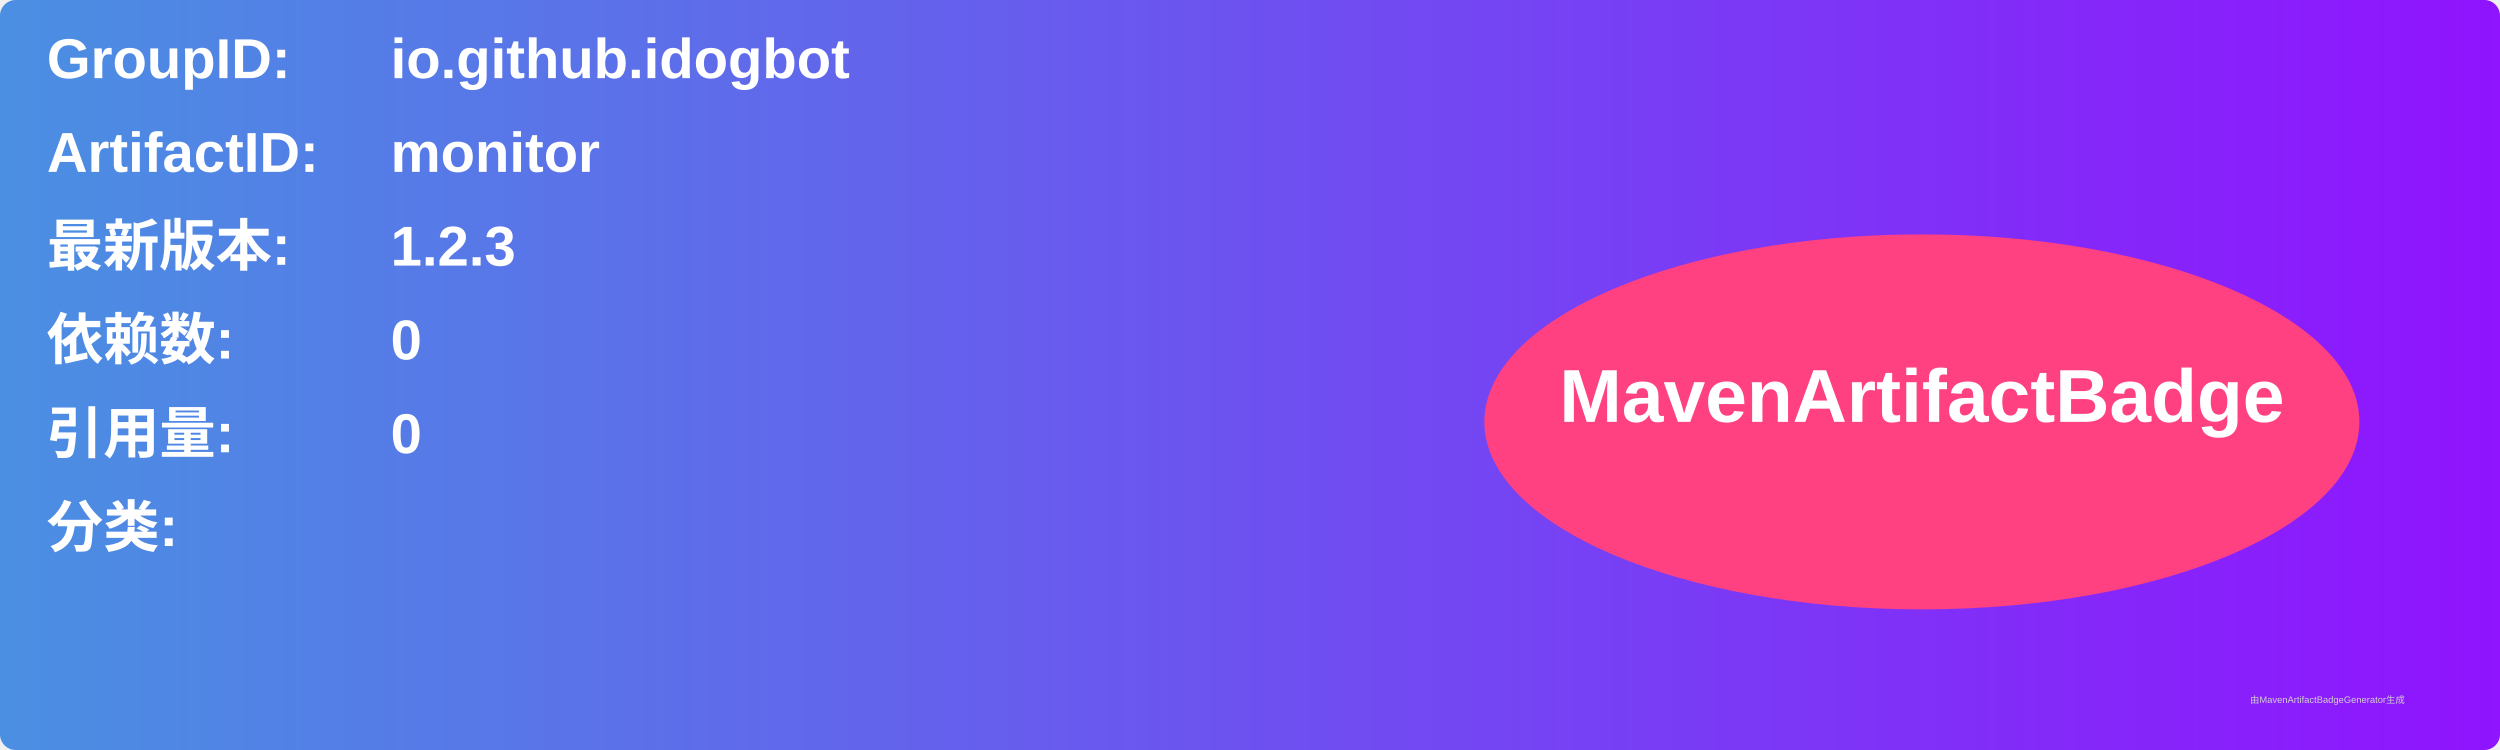
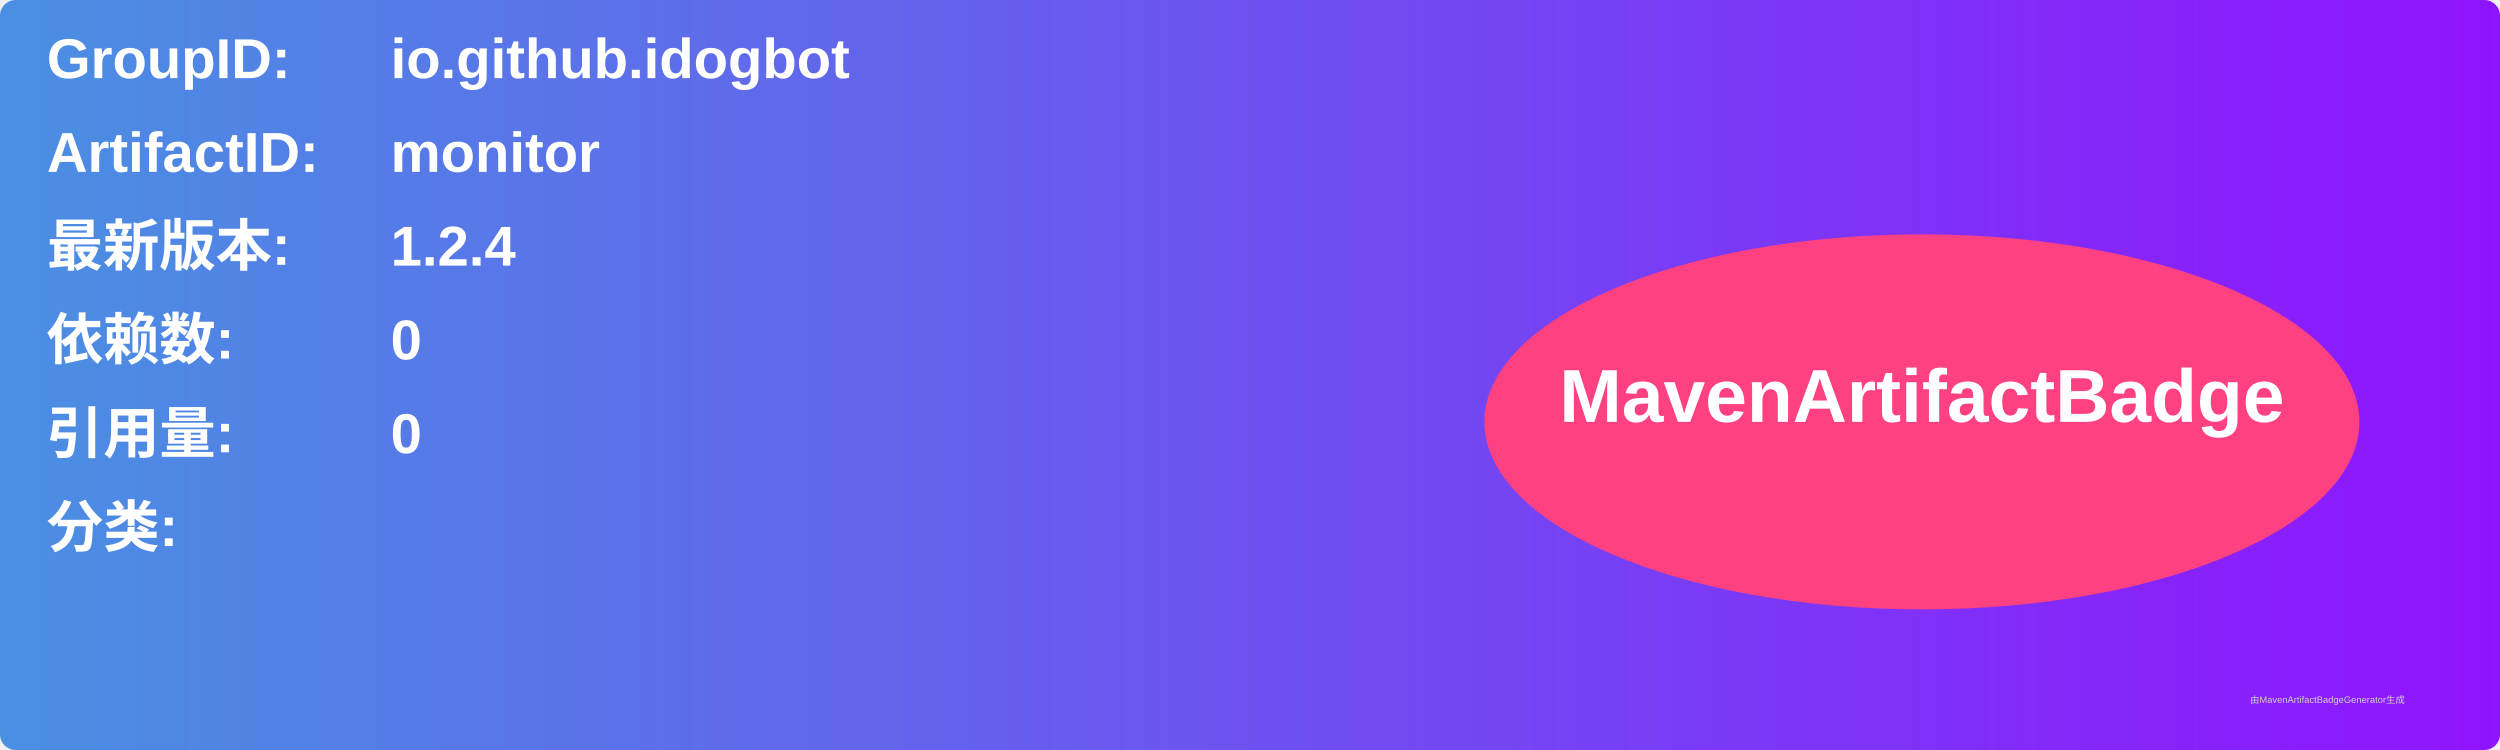
<svg xmlns="http://www.w3.org/2000/svg" width="800" height="240" viewBox="0 0 800 240">
  <linearGradient id="grad" x1="0%" y1="0%" x2="100%" y2="0%">
    <stop offset="0%" stop-color="#4a90e2" />
    <stop offset="100%" stop-color="#9013fe" />
  </linearGradient>
  <rect width="100%" height="100%" rx="5" ry="5" fill="url(#grad)" />
  <g transform="translate(15, 15)">
    <text x="0" y="10" font-family="Arial" font-size="18" fill="white" font-weight="bold" width="260">GroupID:</text>
    <text x="110" y="10" font-family="Arial" font-size="18" fill="white" font-weight="bold" width="460">io.github.idogbot</text>
    <text x="0" y="40" font-family="Arial" font-size="18" fill="white" font-weight="bold" width="260">ArtifactID:</text>
    <text x="110" y="40" font-family="Arial" font-size="18" fill="white" font-weight="bold" width="460">monitor</text>
    <text x="0" y="70" font-family="Arial" font-size="18" fill="white" font-weight="bold">最新版本:</text>
    <text x="110" y="70" font-family="Arial" font-size="18" fill="white" font-weight="bold">
-       <tspan font-weight="bold">1.2.3</tspan>
+       <tspan font-weight="bold">1.2.4</tspan>
    </text>
    <text x="0" y="100" font-family="Arial" font-size="18" fill="white" font-weight="bold">依赖数: </text>
    <text x="110" y="100" font-family="Arial" font-size="18" fill="white">
      <tspan font-weight="bold">0</tspan>
    </text>
    <text x="0" y="130" font-family="Arial" font-size="18" fill="white" font-weight="bold">引用量: </text>
    <text x="110" y="130" font-family="Arial" font-size="18" fill="white">
      <tspan font-weight="bold">0</tspan>
    </text>
    <text x="0" y="160" font-family="Arial" font-size="18" fill="white" font-weight="bold">分类:</text>
    <text x="10" y="190" font-family="Arial" font-size="10" fill="white">
      <tspan font-weight="bold" />
    </text>
    <ellipse cx="600" cy="120" rx="140" ry="60" fill="#ff4081" />
    <text x="600" y="120" text-anchor="middle" font-family="Arial" font-size="24" fill="white" font-weight="bold">MavenArtifactBadge</text>
  </g>
  <text x="720" y="225" font-family="Arial" font-size="3" fill="#d0d0d0">由MavenArtifactBadgeGenerator生成</text>
</svg>
